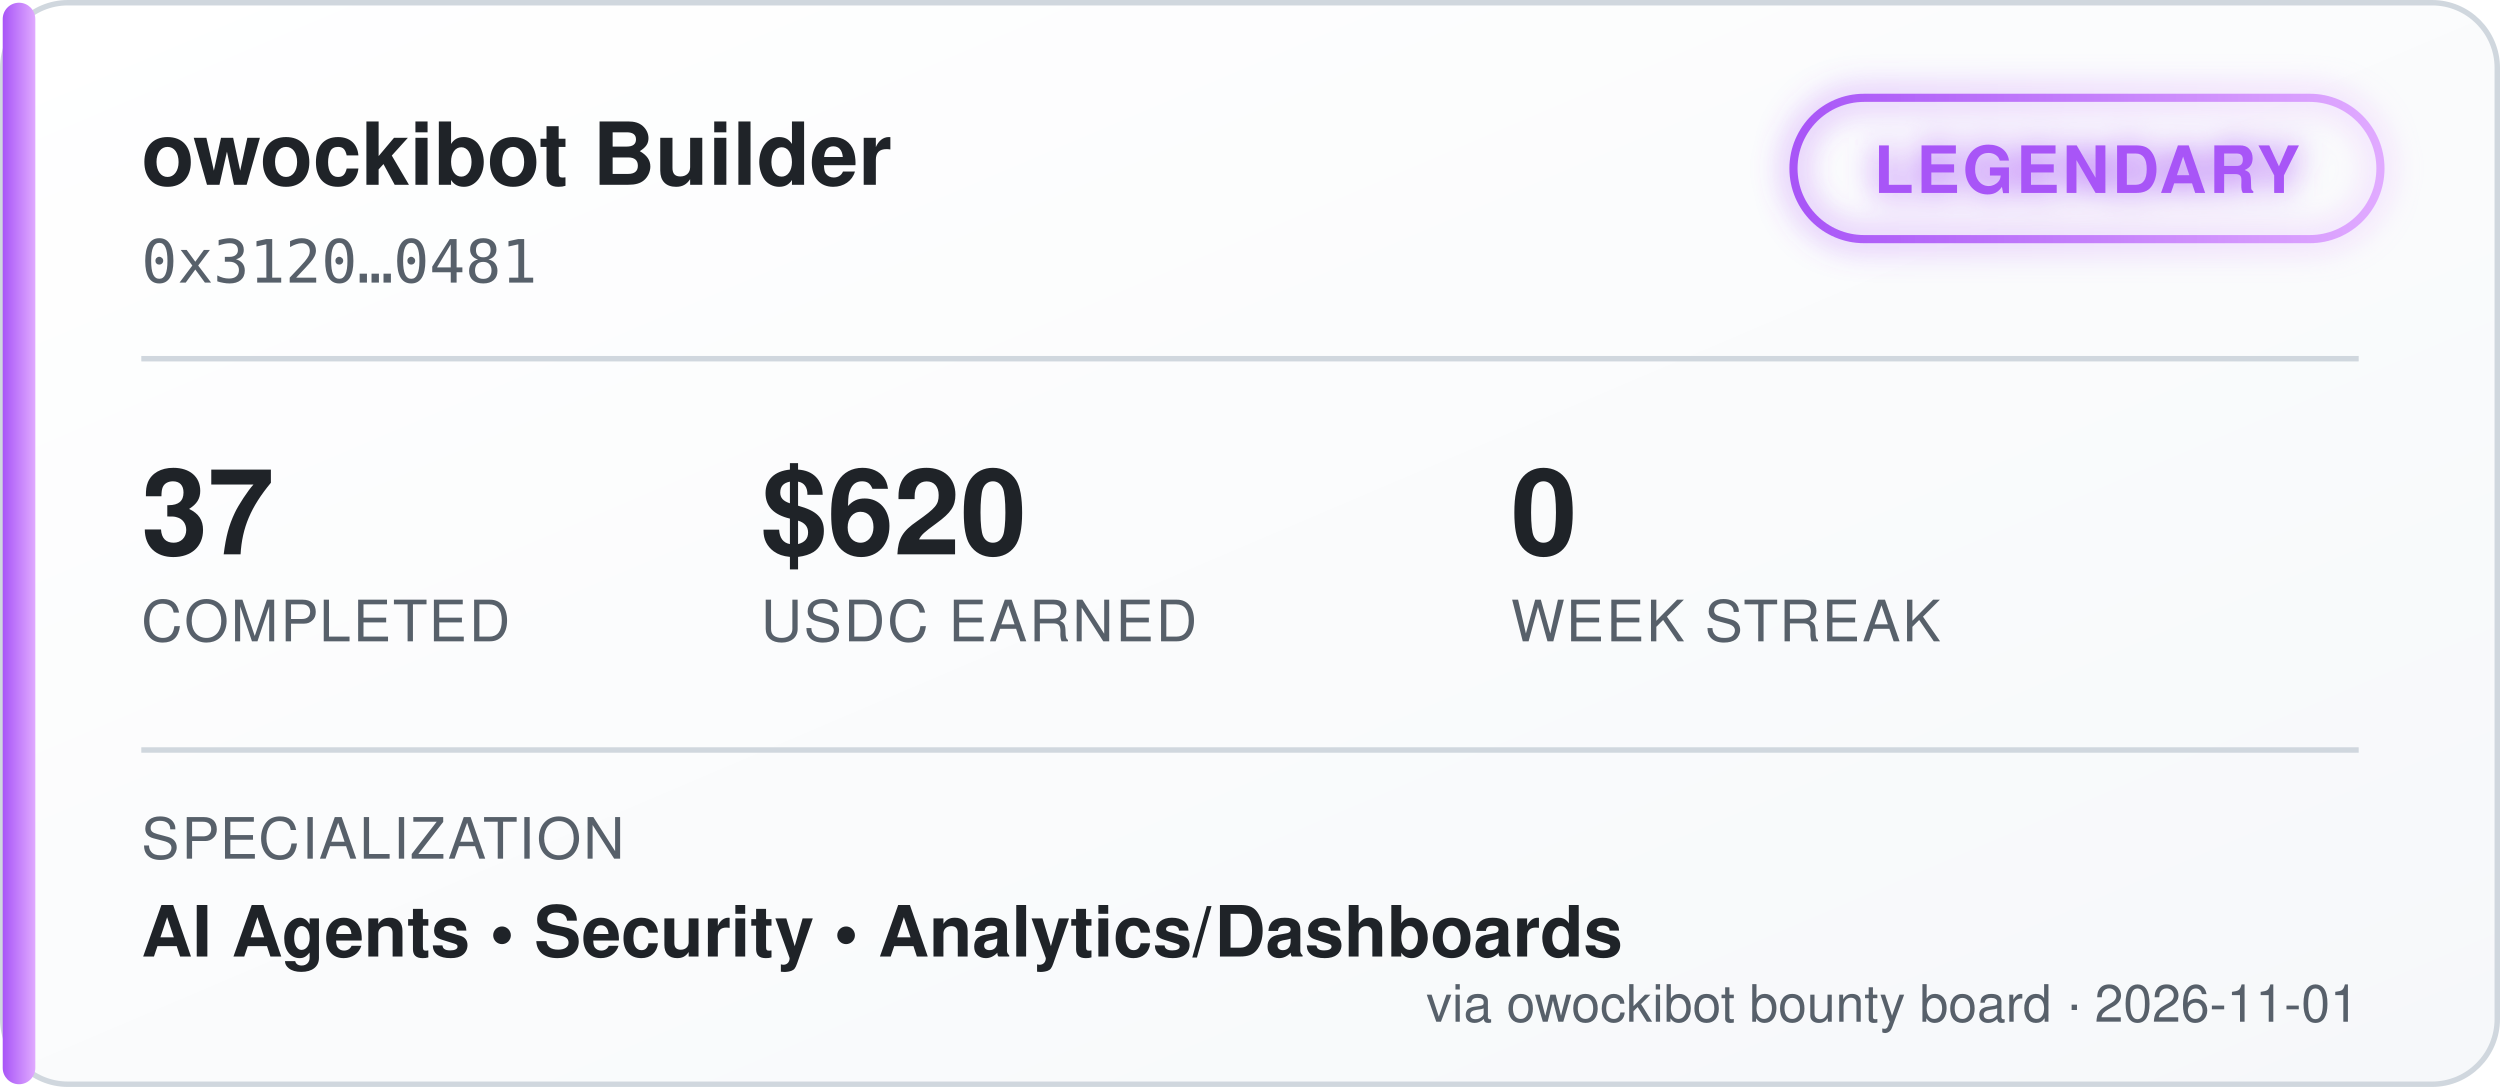
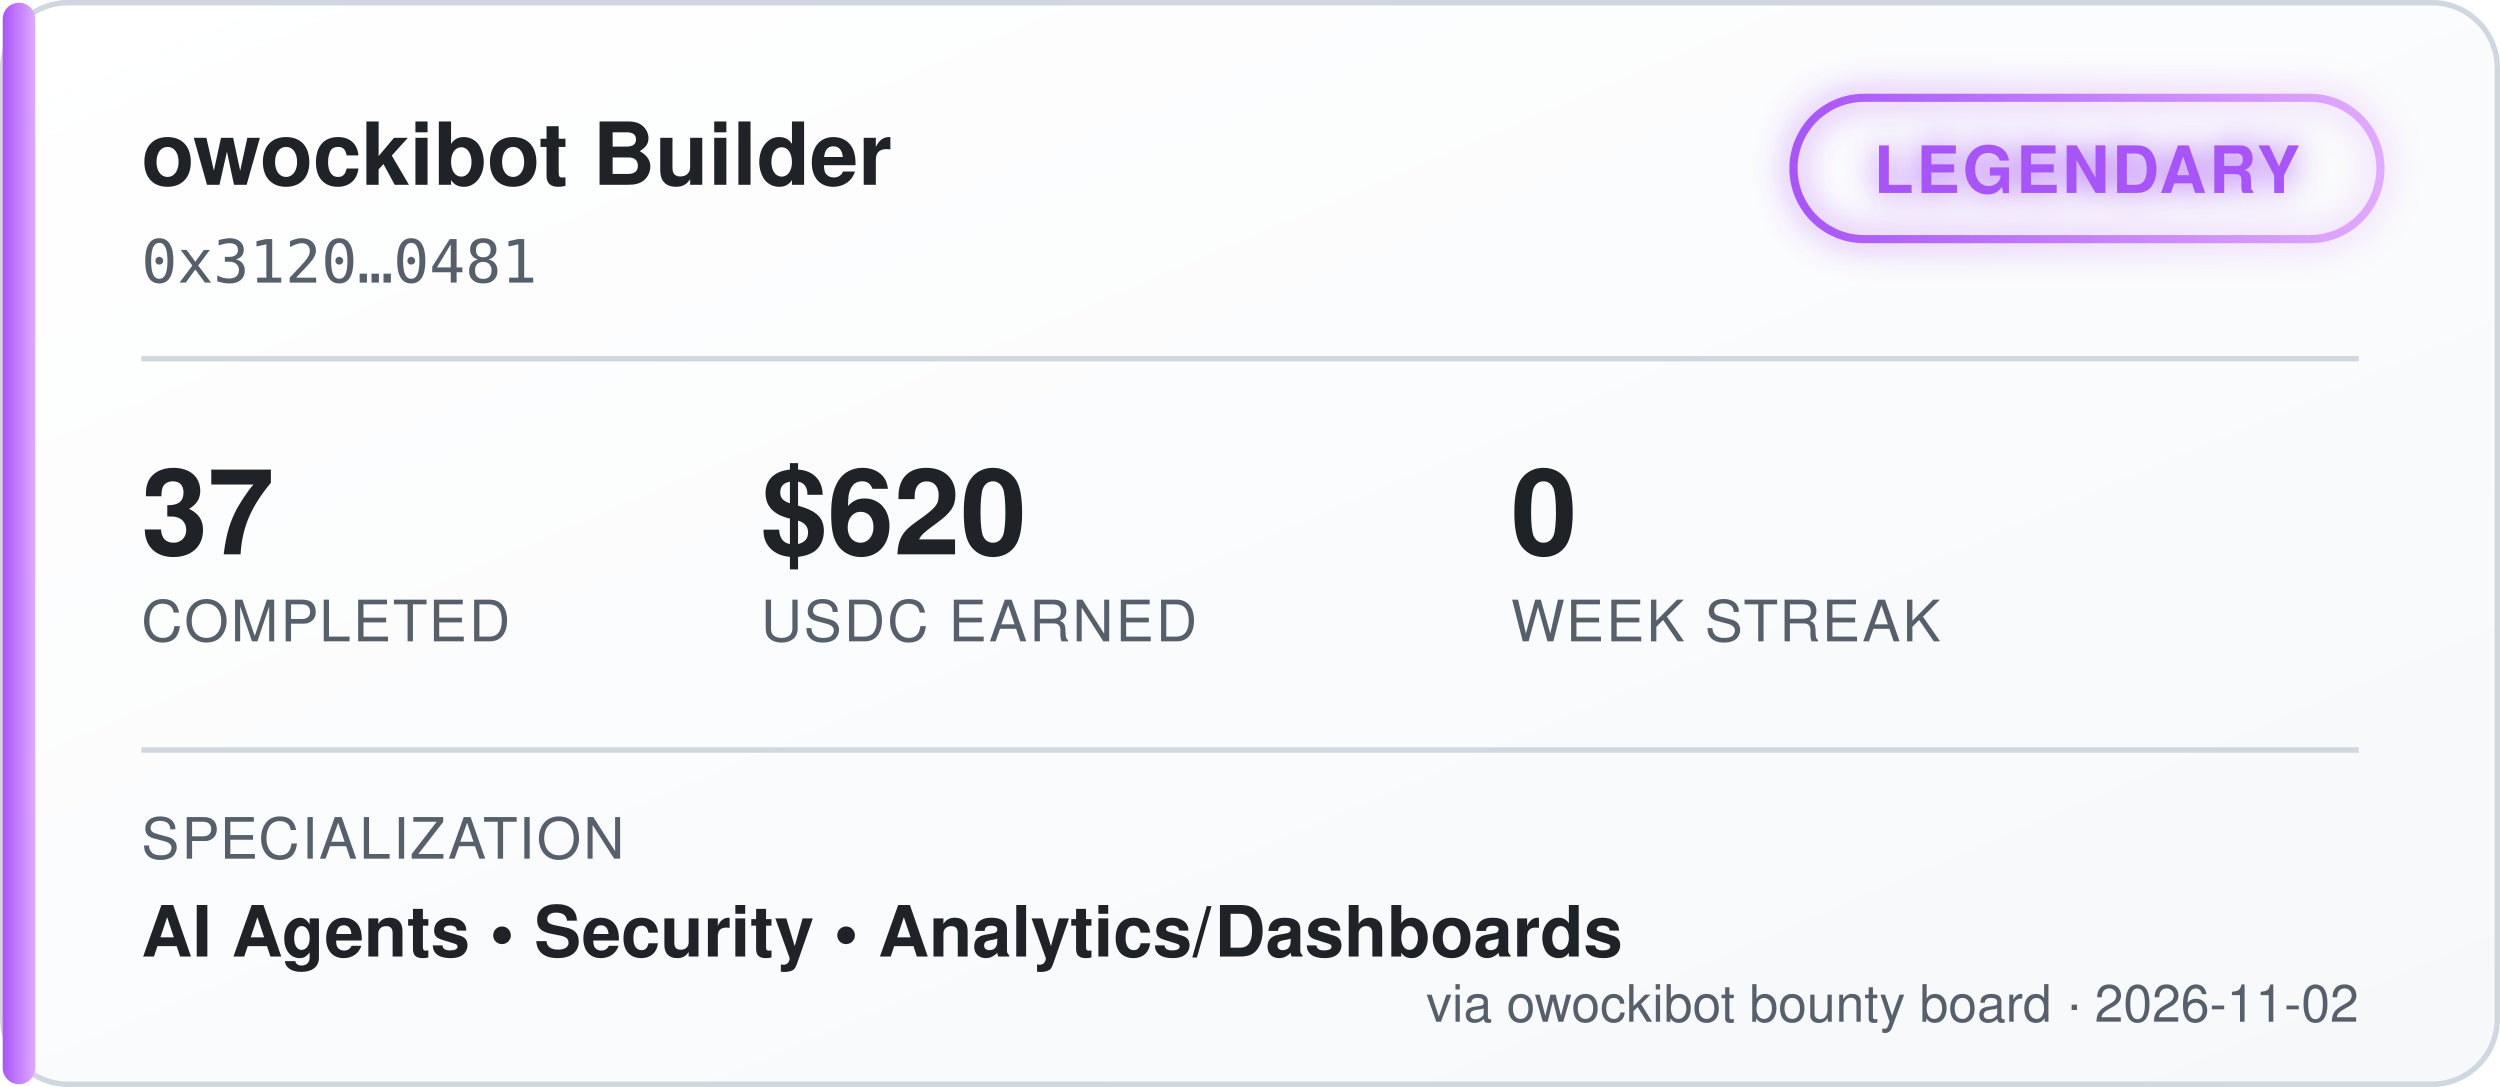
<svg xmlns="http://www.w3.org/2000/svg" width="460" height="200" viewBox="0 0 460 200" font-family="'Segoe UI', Helvetica, Arial, sans-serif">
  <defs>
    <linearGradient id="bgGrad" x1="0" y1="0" x2="1" y2="1">
      <stop offset="0%" stop-color="#ffffff" />
      <stop offset="100%" stop-color="#f6f8fa" />
    </linearGradient>
    <linearGradient id="tierGrad" x1="0" y1="0" x2="1" y2="0">
      <stop offset="0%" stop-color="#a855f7" />
      <stop offset="100%" stop-color="#e0aaff" />
    </linearGradient>
    <filter id="glow" x="-50%" y="-50%" width="200%" height="200%">
      <feGaussianBlur stdDeviation="3" result="blur" />
      <feMerge>
        <feMergeNode in="blur" />
        <feMergeNode in="SourceGraphic" />
      </feMerge>
    </filter>
  </defs>
  <rect x="0.5" y="0.5" width="459" height="199" rx="12" fill="url(#bgGrad)" stroke="#d0d7de" />
  <rect x="0.5" y="0.5" width="6" height="199" rx="3" fill="url(#tierGrad)" />
  <text x="26" y="34" fill="#1f2328" font-size="16" font-weight="700">owockibot Builder</text>
  <text x="26" y="52" fill="#57606a" font-size="11" font-family="monospace">0x3120…0481</text>
  <g transform="translate(330, 18)" filter="url(#glow)">
    <rect x="0" y="0" width="108" height="26" rx="13" fill="none" stroke="url(#tierGrad)" stroke-width="1.5" />
    <text x="54" y="17.5" fill="#a855f7" font-size="12" font-weight="700" text-anchor="middle" letter-spacing="0.5">LEGENDARY</text>
  </g>
  <line x1="26" y1="66" x2="434" y2="66" stroke="#d0d7de" stroke-width="1" />
  <g font-size="22" font-weight="700" fill="#1f2328">
    <text x="26" y="102">37</text>
    <text x="140" y="102">$620</text>
    <text x="278" y="102">0</text>
  </g>
  <g font-size="10.5" fill="#57606a" letter-spacing="0.4">
    <text x="26" y="118">COMPLETED</text>
    <text x="140" y="118">USDC EARNED</text>
    <text x="278" y="118">WEEK STREAK</text>
  </g>
  <line x1="26" y1="138" x2="434" y2="138" stroke="#d0d7de" stroke-width="1" />
  <text x="26" y="158" fill="#57606a" font-size="10.5" letter-spacing="0.4">SPECIALIZATION</text>
  <text x="26" y="176" fill="#1f2328" font-size="13" font-weight="600">AI Agents  •  Security  •  Analytics/Dashboards</text>
-   <text x="434" y="188" fill="#57606a" font-size="9.5" text-anchor="end">via owockibot bounty board · 2026-11-01</text>
+   <text x="434" y="188" fill="#57606a" font-size="9.5" text-anchor="end">via owockibot bounty board · 2026-11-02</text>
</svg>
